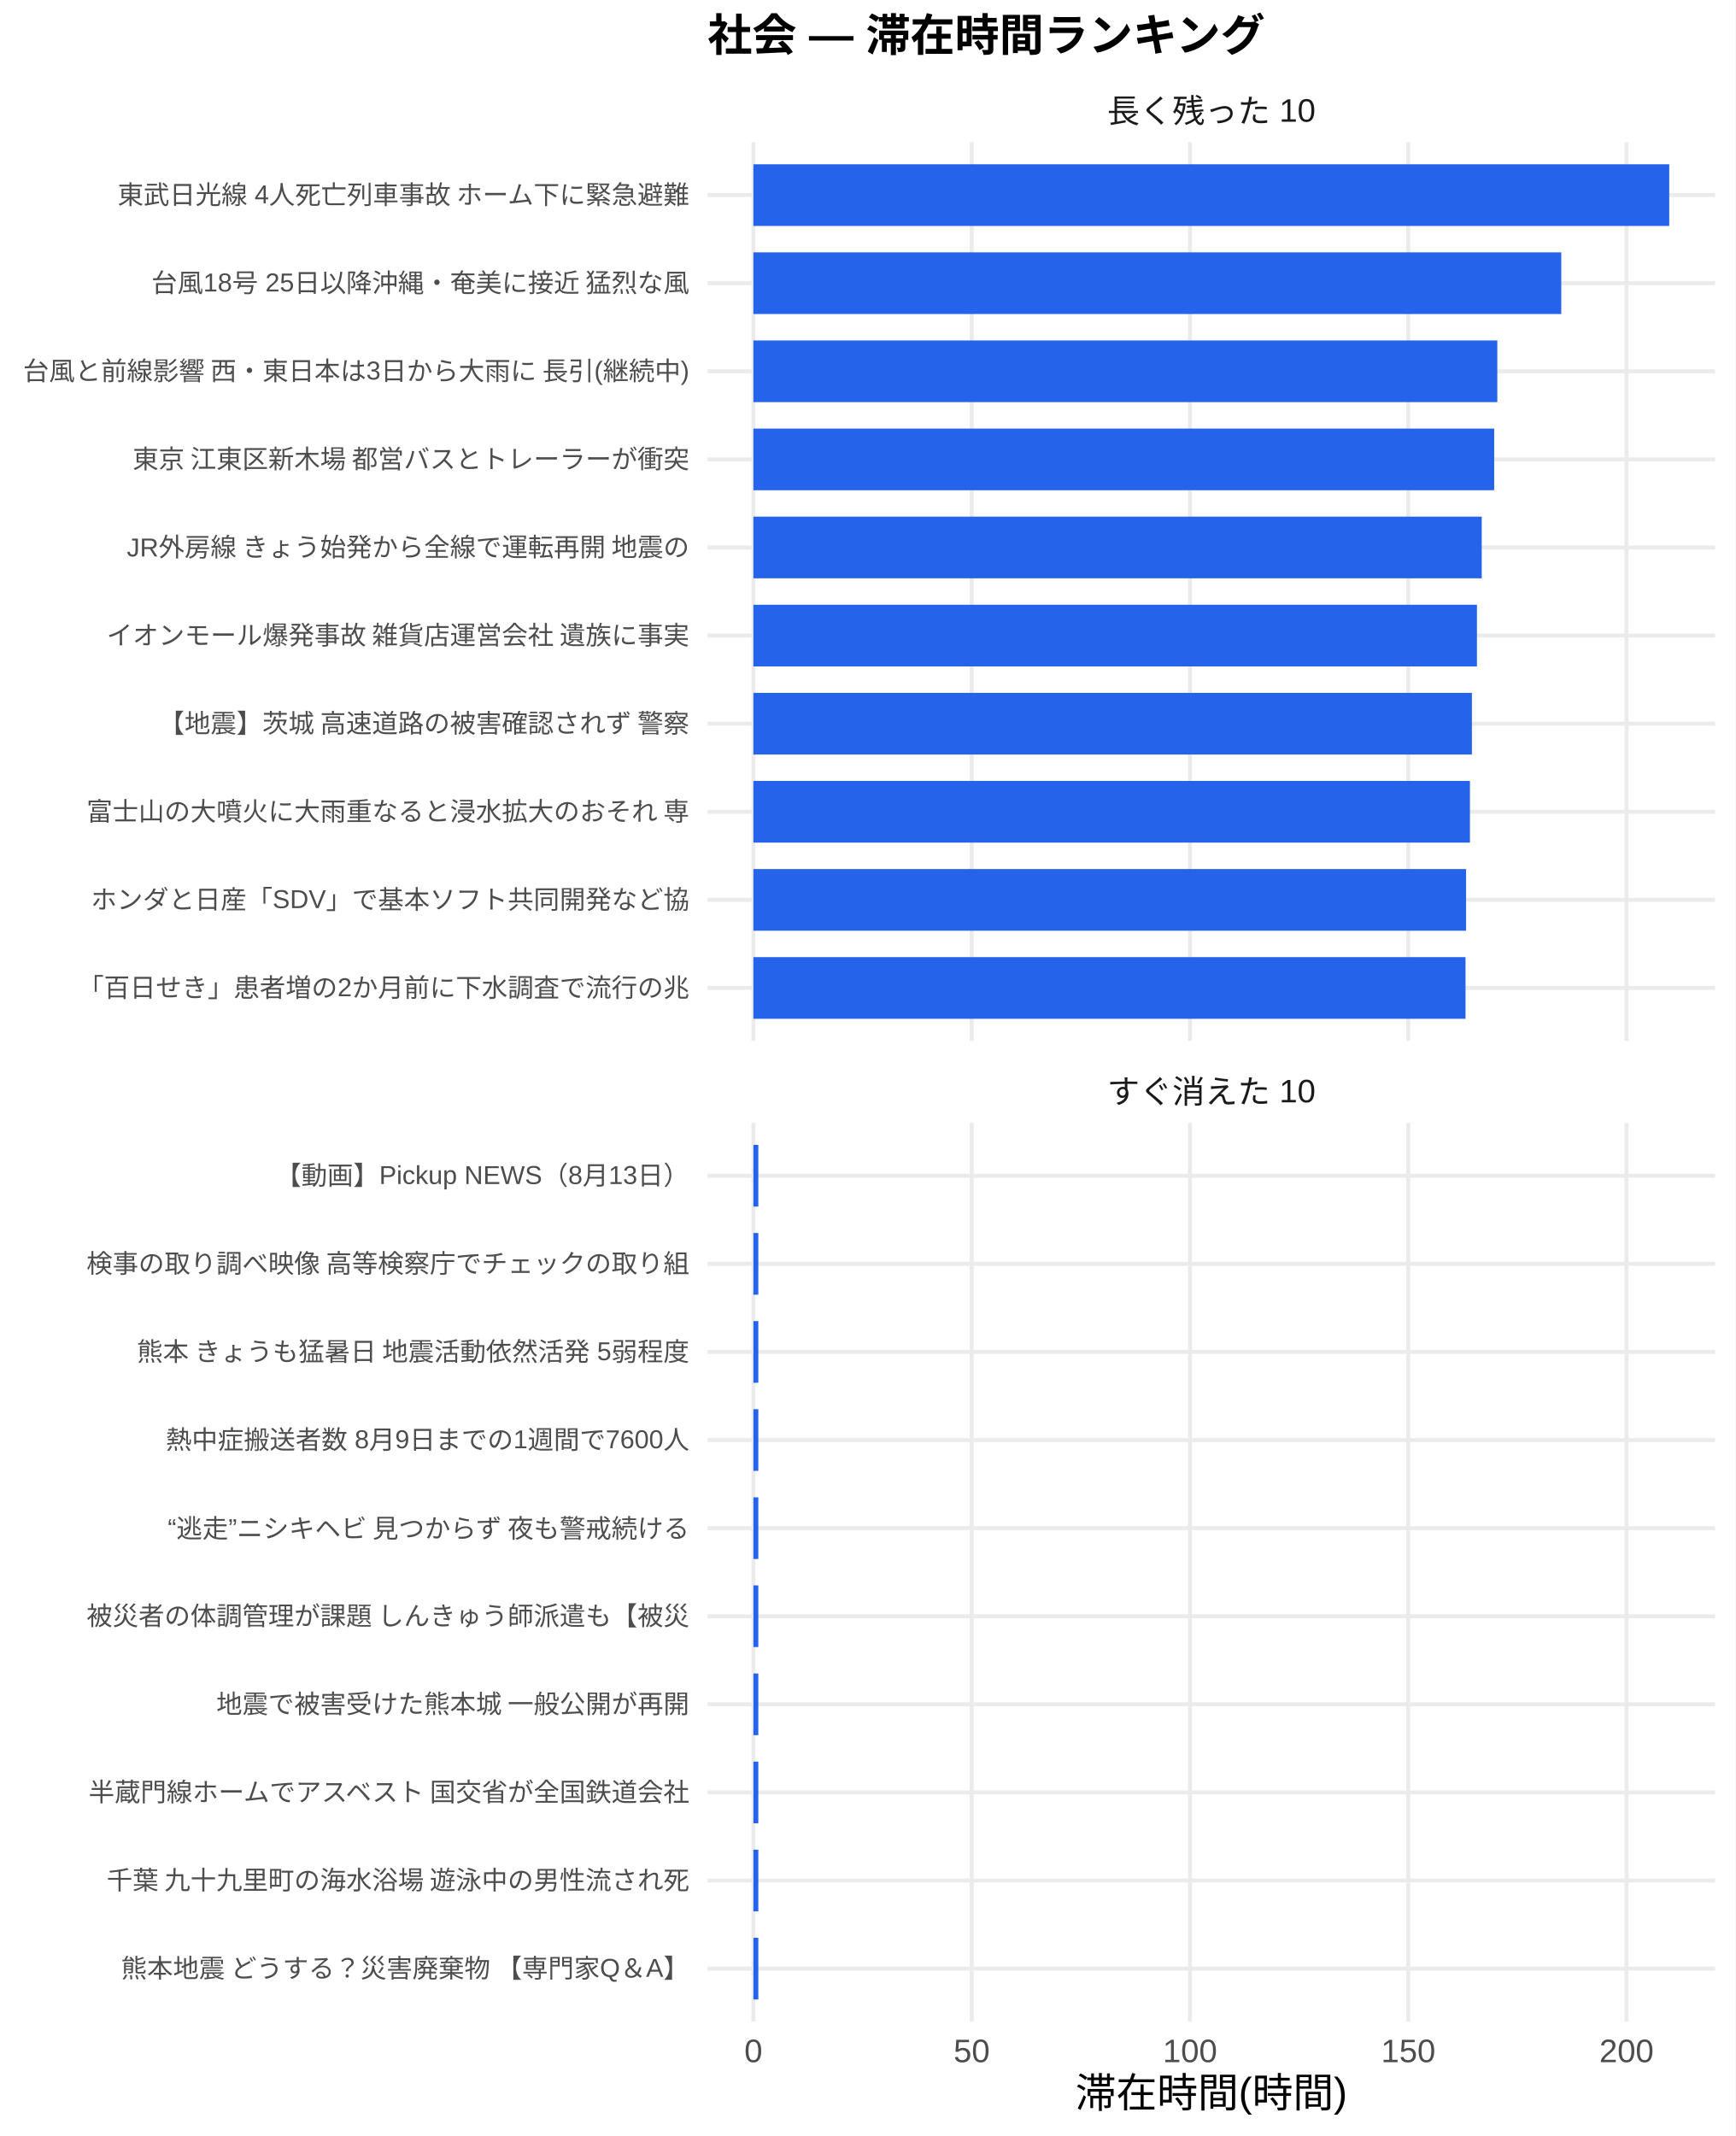
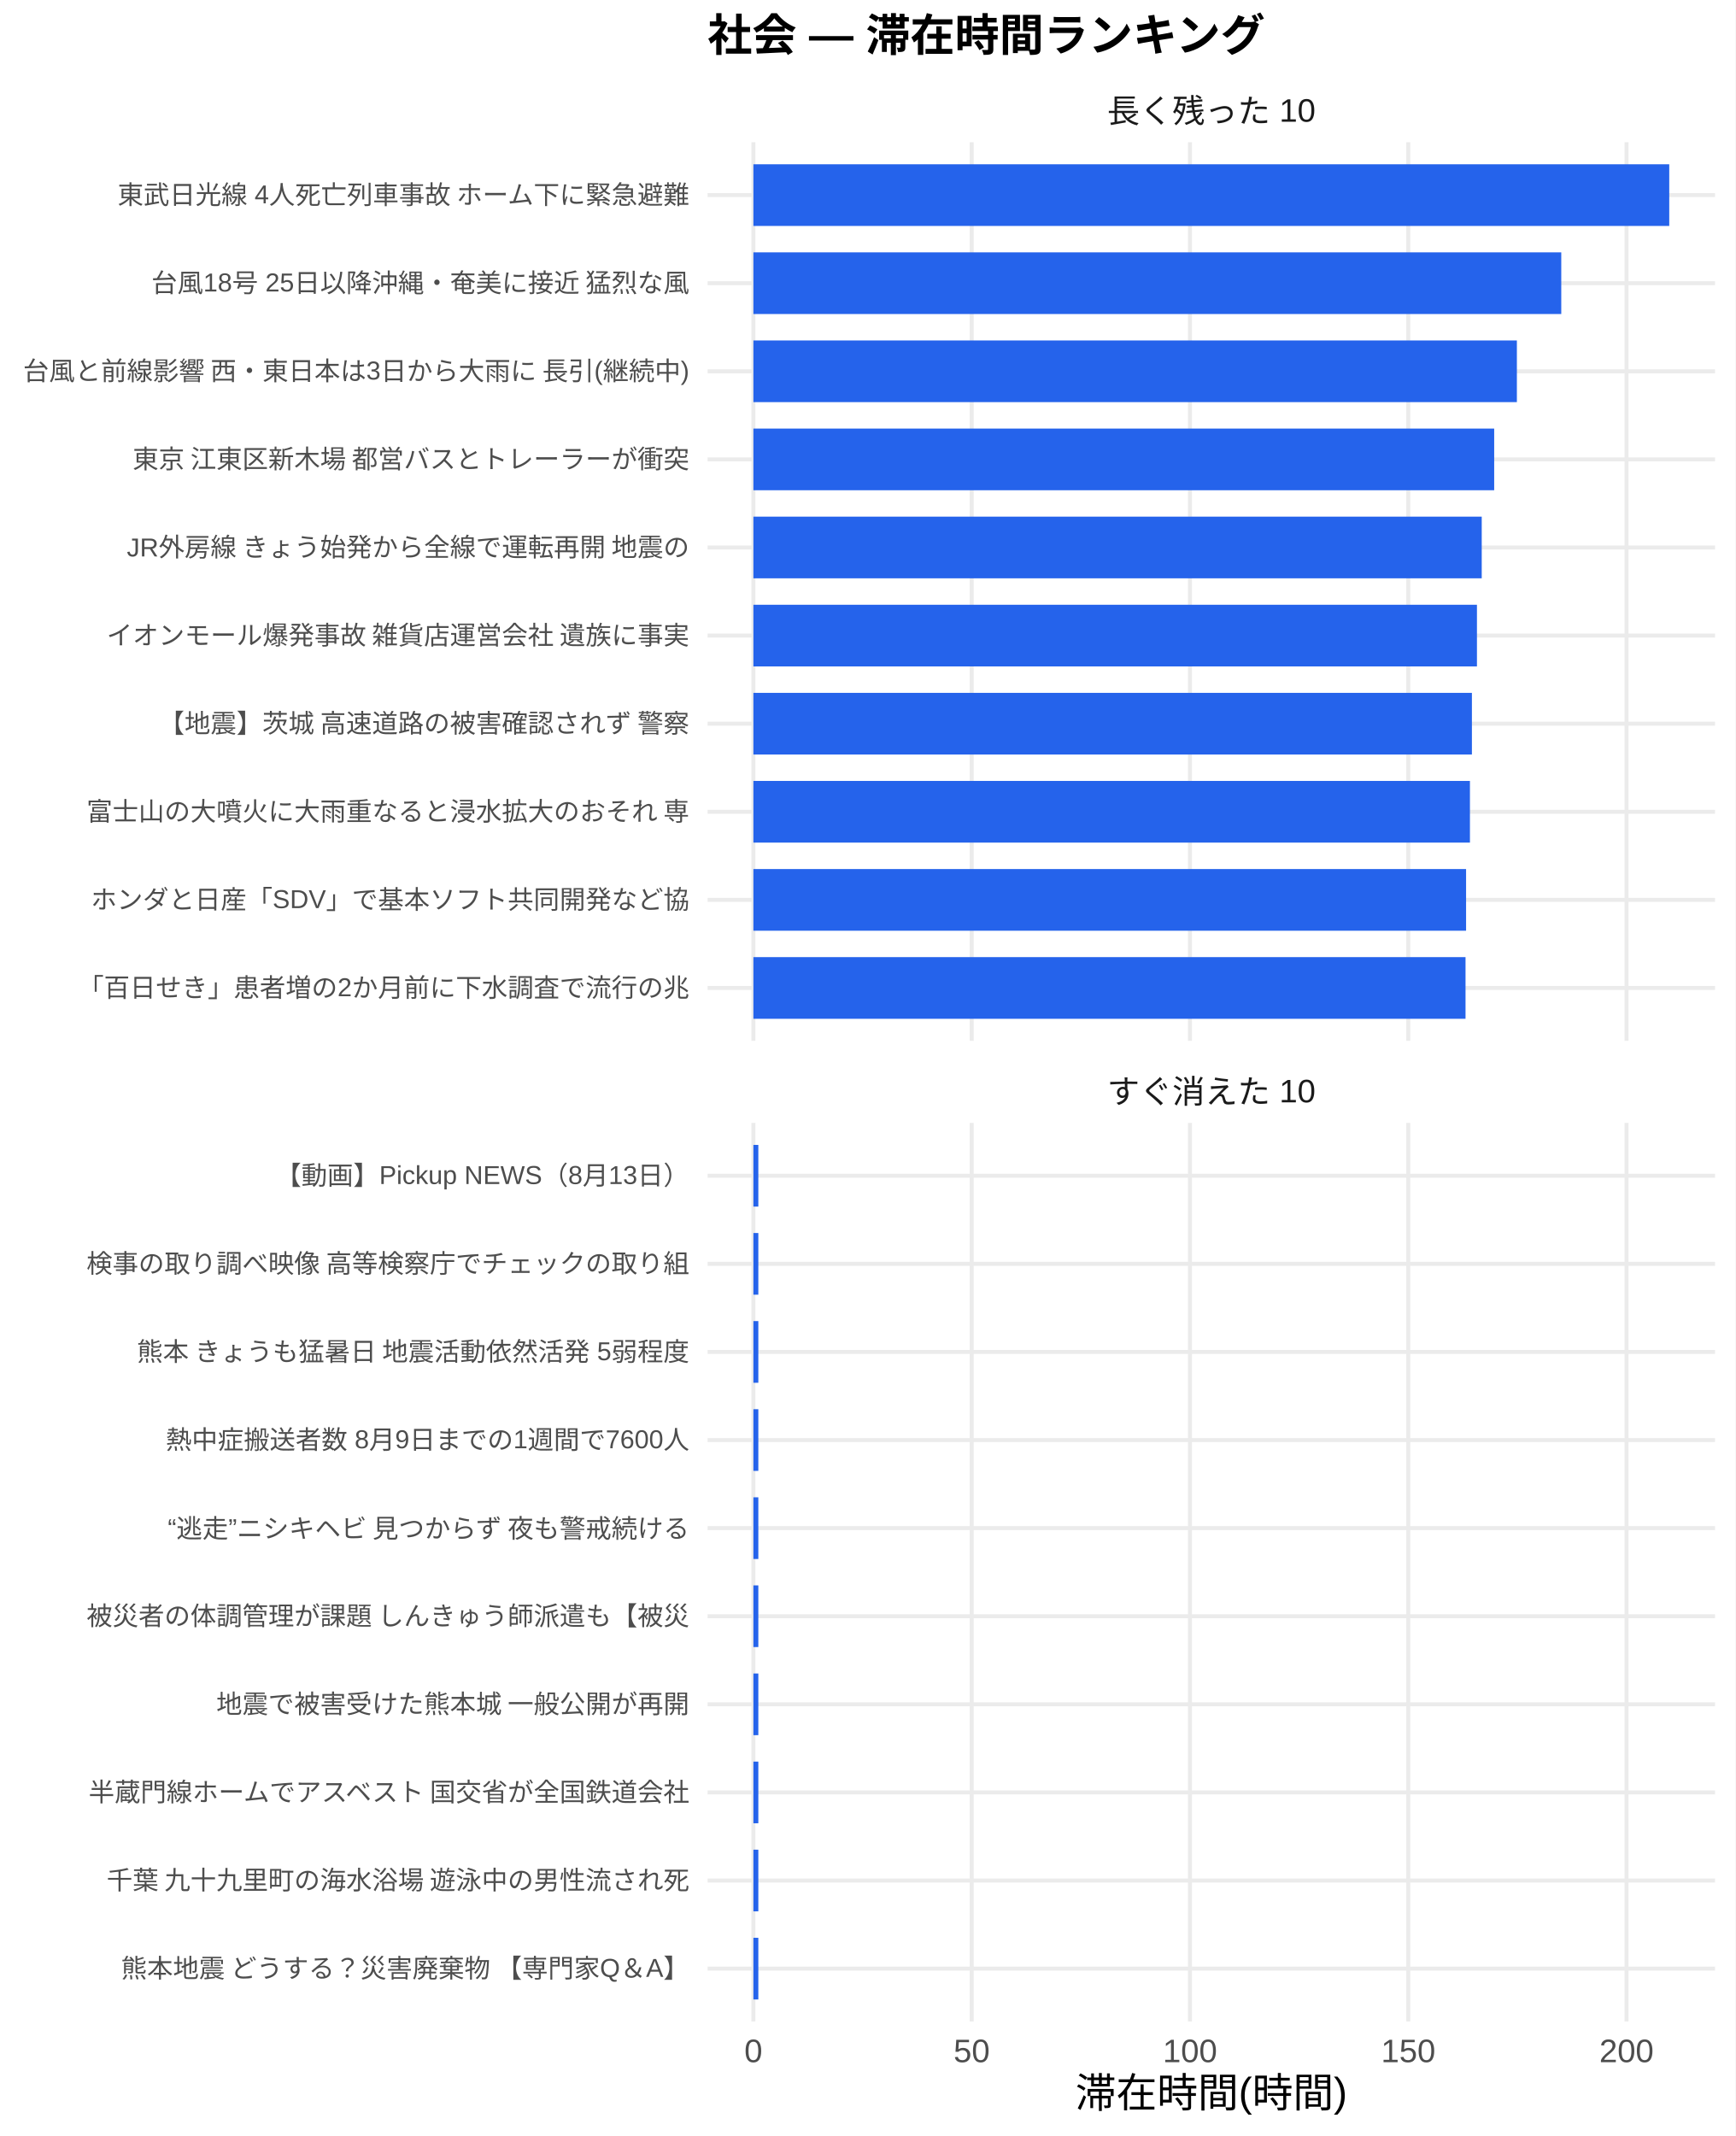
<svg xmlns="http://www.w3.org/2000/svg" width="468.00pt" height="576.00pt" viewBox="0 0 468.00 576.00">
  <g class="svglite">
    <defs>
      <style type="text/css">
    .svglite line, .svglite polyline, .svglite polygon, .svglite path, .svglite rect, .svglite circle {
      fill: none;
      stroke: #000000;
      stroke-linecap: round;
      stroke-linejoin: round;
      stroke-miterlimit: 10.00;
    }
    .svglite text {
      white-space: pre;
    }
    .svglite g.glyphgroup path {
      fill: inherit;
      stroke: none;
    }
  </style>
    </defs>
    <rect width="100%" height="100%" style="stroke: none; fill: #FFFFFF;" />
    <defs>
      <clipPath id="cpMC4wMHw0NjguMDB8MC4wMHw1NzYuMDA=">
        <rect x="0.00" y="0.00" width="468.00" height="576.00" />
      </clipPath>
    </defs>
    <g clip-path="url(#cpMC4wMHw0NjguMDB8MC4wMHw1NzYuMDA=)">
      <rect x="0.00" y="0.00" width="468.00" height="576.00" style="stroke-width: 1.07; stroke: none; fill: #FFFFFF;" />
    </g>
    <defs>
      <clipPath id="cpMTkwLjgzfDQ2Mi41MnwzOC4zNnwyODAuNjc=">
        <rect x="190.83" y="38.36" width="271.69" height="242.31" />
      </clipPath>
    </defs>
    <g clip-path="url(#cpMTkwLjgzfDQ2Mi41MnwzOC4zNnwyODAuNjc=)">
      <polyline points="190.83,266.42 462.52,266.42 " style="stroke-width: 1.07; stroke: #EBEBEB; stroke-linecap: butt;" />
      <polyline points="190.83,242.66 462.52,242.66 " style="stroke-width: 1.07; stroke: #EBEBEB; stroke-linecap: butt;" />
      <polyline points="190.83,218.91 462.52,218.91 " style="stroke-width: 1.07; stroke: #EBEBEB; stroke-linecap: butt;" />
      <polyline points="190.83,195.15 462.52,195.15 " style="stroke-width: 1.07; stroke: #EBEBEB; stroke-linecap: butt;" />
      <polyline points="190.83,171.39 462.52,171.39 " style="stroke-width: 1.07; stroke: #EBEBEB; stroke-linecap: butt;" />
      <polyline points="190.83,147.64 462.52,147.64 " style="stroke-width: 1.07; stroke: #EBEBEB; stroke-linecap: butt;" />
      <polyline points="190.83,123.88 462.52,123.88 " style="stroke-width: 1.07; stroke: #EBEBEB; stroke-linecap: butt;" />
      <polyline points="190.83,100.13 462.52,100.13 " style="stroke-width: 1.07; stroke: #EBEBEB; stroke-linecap: butt;" />
      <polyline points="190.83,76.37 462.52,76.37 " style="stroke-width: 1.07; stroke: #EBEBEB; stroke-linecap: butt;" />
      <polyline points="190.83,52.61 462.52,52.61 " style="stroke-width: 1.07; stroke: #EBEBEB; stroke-linecap: butt;" />
      <polyline points="203.18,280.67 203.18,38.36 " style="stroke-width: 1.07; stroke: #EBEBEB; stroke-linecap: butt;" />
      <polyline points="262.05,280.67 262.05,38.36 " style="stroke-width: 1.07; stroke: #EBEBEB; stroke-linecap: butt;" />
      <polyline points="320.92,280.67 320.92,38.36 " style="stroke-width: 1.07; stroke: #EBEBEB; stroke-linecap: butt;" />
      <polyline points="379.79,280.67 379.79,38.36 " style="stroke-width: 1.07; stroke: #EBEBEB; stroke-linecap: butt;" />
      <polyline points="438.65,280.67 438.65,38.36 " style="stroke-width: 1.07; stroke: #EBEBEB; stroke-linecap: butt;" />
      <rect x="203.18" y="44.30" width="246.99" height="16.63" style="stroke-width: 1.07; stroke: none; stroke-linecap: butt; stroke-linejoin: miter; fill: #2563EB;" />
      <rect x="203.18" y="68.05" width="217.87" height="16.63" style="stroke-width: 1.07; stroke: none; stroke-linecap: butt; stroke-linejoin: miter; fill: #2563EB;" />
-       <rect x="203.18" y="91.81" width="200.62" height="16.63" style="stroke-width: 1.07; stroke: none; stroke-linecap: butt; stroke-linejoin: miter; fill: #2563EB;" />
+       <rect x="203.18" y="91.81" width="205.90" height="16.63" style="stroke-width: 1.07; stroke: none; stroke-linecap: butt; stroke-linejoin: miter; fill: #2563EB;" />
      <rect x="203.18" y="115.57" width="199.78" height="16.63" style="stroke-width: 1.07; stroke: none; stroke-linecap: butt; stroke-linejoin: miter; fill: #2563EB;" />
      <rect x="203.18" y="139.32" width="196.42" height="16.63" style="stroke-width: 1.07; stroke: none; stroke-linecap: butt; stroke-linejoin: miter; fill: #2563EB;" />
      <rect x="203.18" y="163.08" width="195.13" height="16.63" style="stroke-width: 1.07; stroke: none; stroke-linecap: butt; stroke-linejoin: miter; fill: #2563EB;" />
      <rect x="203.18" y="186.84" width="193.77" height="16.63" style="stroke-width: 1.07; stroke: none; stroke-linecap: butt; stroke-linejoin: miter; fill: #2563EB;" />
      <rect x="203.18" y="210.59" width="193.24" height="16.63" style="stroke-width: 1.07; stroke: none; stroke-linecap: butt; stroke-linejoin: miter; fill: #2563EB;" />
      <rect x="203.18" y="234.35" width="192.20" height="16.63" style="stroke-width: 1.07; stroke: none; stroke-linecap: butt; stroke-linejoin: miter; fill: #2563EB;" />
      <rect x="203.18" y="258.10" width="192.05" height="16.63" style="stroke-width: 1.07; stroke: none; stroke-linecap: butt; stroke-linejoin: miter; fill: #2563EB;" />
    </g>
    <g clip-path="url(#cpMC4wMHw0NjguMDB8MC4wMHw1NzYuMDA=)">
</g>
    <defs>
      <clipPath id="cpMTkwLjgzfDQ2Mi41MnwzMDIuODB8NTQ1LjEy">
        <rect x="190.83" y="302.80" width="271.69" height="242.31" />
      </clipPath>
    </defs>
    <g clip-path="url(#cpMTkwLjgzfDQ2Mi41MnwzMDIuODB8NTQ1LjEy)">
      <polyline points="190.83,530.86 462.52,530.86 " style="stroke-width: 1.07; stroke: #EBEBEB; stroke-linecap: butt;" />
      <polyline points="190.83,507.11 462.52,507.11 " style="stroke-width: 1.07; stroke: #EBEBEB; stroke-linecap: butt;" />
      <polyline points="190.83,483.35 462.52,483.35 " style="stroke-width: 1.07; stroke: #EBEBEB; stroke-linecap: butt;" />
      <polyline points="190.83,459.59 462.52,459.59 " style="stroke-width: 1.07; stroke: #EBEBEB; stroke-linecap: butt;" />
      <polyline points="190.83,435.84 462.52,435.84 " style="stroke-width: 1.07; stroke: #EBEBEB; stroke-linecap: butt;" />
      <polyline points="190.83,412.08 462.52,412.08 " style="stroke-width: 1.07; stroke: #EBEBEB; stroke-linecap: butt;" />
      <polyline points="190.83,388.33 462.52,388.33 " style="stroke-width: 1.07; stroke: #EBEBEB; stroke-linecap: butt;" />
      <polyline points="190.83,364.57 462.52,364.57 " style="stroke-width: 1.07; stroke: #EBEBEB; stroke-linecap: butt;" />
      <polyline points="190.83,340.81 462.52,340.81 " style="stroke-width: 1.07; stroke: #EBEBEB; stroke-linecap: butt;" />
      <polyline points="190.83,317.06 462.52,317.06 " style="stroke-width: 1.07; stroke: #EBEBEB; stroke-linecap: butt;" />
      <polyline points="203.18,545.12 203.18,302.80 " style="stroke-width: 1.07; stroke: #EBEBEB; stroke-linecap: butt;" />
      <polyline points="262.05,545.12 262.05,302.80 " style="stroke-width: 1.07; stroke: #EBEBEB; stroke-linecap: butt;" />
      <polyline points="320.92,545.12 320.92,302.80 " style="stroke-width: 1.07; stroke: #EBEBEB; stroke-linecap: butt;" />
      <polyline points="379.79,545.12 379.79,302.80 " style="stroke-width: 1.07; stroke: #EBEBEB; stroke-linecap: butt;" />
      <polyline points="438.65,545.12 438.65,302.80 " style="stroke-width: 1.07; stroke: #EBEBEB; stroke-linecap: butt;" />
      <rect x="203.18" y="308.74" width="1.33" height="16.63" style="stroke-width: 1.07; stroke: none; stroke-linecap: butt; stroke-linejoin: miter; fill: #2563EB;" />
      <rect x="203.18" y="332.50" width="1.33" height="16.63" style="stroke-width: 1.07; stroke: none; stroke-linecap: butt; stroke-linejoin: miter; fill: #2563EB;" />
      <rect x="203.18" y="356.25" width="1.33" height="16.63" style="stroke-width: 1.07; stroke: none; stroke-linecap: butt; stroke-linejoin: miter; fill: #2563EB;" />
      <rect x="203.18" y="380.01" width="1.33" height="16.63" style="stroke-width: 1.07; stroke: none; stroke-linecap: butt; stroke-linejoin: miter; fill: #2563EB;" />
      <rect x="203.18" y="403.77" width="1.33" height="16.63" style="stroke-width: 1.07; stroke: none; stroke-linecap: butt; stroke-linejoin: miter; fill: #2563EB;" />
      <rect x="203.18" y="427.52" width="1.33" height="16.63" style="stroke-width: 1.07; stroke: none; stroke-linecap: butt; stroke-linejoin: miter; fill: #2563EB;" />
      <rect x="203.18" y="451.28" width="1.33" height="16.63" style="stroke-width: 1.07; stroke: none; stroke-linecap: butt; stroke-linejoin: miter; fill: #2563EB;" />
      <rect x="203.18" y="475.04" width="1.33" height="16.63" style="stroke-width: 1.07; stroke: none; stroke-linecap: butt; stroke-linejoin: miter; fill: #2563EB;" />
      <rect x="203.18" y="498.79" width="1.33" height="16.63" style="stroke-width: 1.07; stroke: none; stroke-linecap: butt; stroke-linejoin: miter; fill: #2563EB;" />
      <rect x="203.18" y="522.55" width="1.33" height="16.63" style="stroke-width: 1.07; stroke: none; stroke-linecap: butt; stroke-linejoin: miter; fill: #2563EB;" />
    </g>
    <g clip-path="url(#cpMC4wMHw0NjguMDB8MC4wMHw1NzYuMDA=)">
</g>
    <defs>
      <clipPath id="cpMTkwLjgzfDQ2Mi41MnwyODYuMTV8MzAyLjgw">
        <rect x="190.83" y="286.15" width="271.69" height="16.65" />
      </clipPath>
    </defs>
    <g clip-path="url(#cpMTkwLjgzfDQ2Mi41MnwyODYuMTV8MzAyLjgw)">
      <text x="326.68" y="297.50" text-anchor="middle" style="font-size: 8.80px;fill: #1A1A1A; font-family: &quot;Liberation Sans&quot;;" textLength="56.20px" lengthAdjust="spacingAndGlyphs">すぐ消えた 10</text>
    </g>
    <g clip-path="url(#cpMC4wMHw0NjguMDB8MC4wMHw1NzYuMDA=)">
</g>
    <defs>
      <clipPath id="cpMTkwLjgzfDQ2Mi41MnwyMS43MXwzOC4zNg==">
        <rect x="190.83" y="21.71" width="271.69" height="16.65" />
      </clipPath>
    </defs>
    <g clip-path="url(#cpMTkwLjgzfDQ2Mi41MnwyMS43MXwzOC4zNg==)">
      <text x="326.68" y="33.06" text-anchor="middle" style="font-size: 8.80px;fill: #1A1A1A; font-family: &quot;Liberation Sans&quot;;" textLength="56.20px" lengthAdjust="spacingAndGlyphs">長く残った 10</text>
    </g>
    <g clip-path="url(#cpMC4wMHw0NjguMDB8MC4wMHw1NzYuMDA=)">
      <text x="203.18" y="556.10" text-anchor="middle" style="font-size: 8.80px;fill: #4D4D4D; font-family: &quot;Liberation Sans&quot;;" textLength="4.89px" lengthAdjust="spacingAndGlyphs">0</text>
      <text x="262.05" y="556.10" text-anchor="middle" style="font-size: 8.80px;fill: #4D4D4D; font-family: &quot;Liberation Sans&quot;;" textLength="9.78px" lengthAdjust="spacingAndGlyphs">50</text>
      <text x="320.92" y="556.10" text-anchor="middle" style="font-size: 8.80px;fill: #4D4D4D; font-family: &quot;Liberation Sans&quot;;" textLength="14.67px" lengthAdjust="spacingAndGlyphs">100</text>
      <text x="379.79" y="556.10" text-anchor="middle" style="font-size: 8.80px;fill: #4D4D4D; font-family: &quot;Liberation Sans&quot;;" textLength="14.67px" lengthAdjust="spacingAndGlyphs">150</text>
      <text x="438.65" y="556.10" text-anchor="middle" style="font-size: 8.80px;fill: #4D4D4D; font-family: &quot;Liberation Sans&quot;;" textLength="14.67px" lengthAdjust="spacingAndGlyphs">200</text>
      <text x="185.90" y="268.83" text-anchor="end" style="font-size: 7.00px;fill: #4D4D4D; font-family: &quot;Liberation Sans&quot;;" textLength="164.89px" lengthAdjust="spacingAndGlyphs">「百日せき」患者増の2か月前に下水調査で流行の兆</text>
      <text x="185.90" y="245.07" text-anchor="end" style="font-size: 7.00px;fill: #4D4D4D; font-family: &quot;Liberation Sans&quot;;" textLength="161.41px" lengthAdjust="spacingAndGlyphs">ホンダと日産「SDV」で基本ソフト共同開発など協</text>
      <text x="185.90" y="221.31" text-anchor="end" style="font-size: 7.00px;fill: #4D4D4D; font-family: &quot;Liberation Sans&quot;;" textLength="162.94px" lengthAdjust="spacingAndGlyphs">富士山の大噴火に大雨重なると浸水拡大のおそれ 専</text>
      <text x="185.90" y="197.56" text-anchor="end" style="font-size: 7.00px;fill: #4D4D4D; font-family: &quot;Liberation Sans&quot;;" textLength="143.88px" lengthAdjust="spacingAndGlyphs">【地震】茨城 高速道路の被害確認されず 警察</text>
      <text x="185.90" y="173.80" text-anchor="end" style="font-size: 7.00px;fill: #4D4D4D; font-family: &quot;Liberation Sans&quot;;" textLength="157.88px" lengthAdjust="spacingAndGlyphs">イオンモール爆発事故 雑貨店運営会社 遺族に事実</text>
      <text x="185.90" y="150.05" text-anchor="end" style="font-size: 7.00px;fill: #4D4D4D; font-family: &quot;Liberation Sans&quot;;" textLength="152.44px" lengthAdjust="spacingAndGlyphs">JR外房線 きょう始発から全線で運転再開 地震の</text>
      <text x="185.90" y="126.29" text-anchor="end" style="font-size: 7.00px;fill: #4D4D4D; font-family: &quot;Liberation Sans&quot;;" textLength="152.81px" lengthAdjust="spacingAndGlyphs">東京 江東区新木場 都営バスとトレーラーが衝突 </text>
      <text x="185.90" y="102.53" text-anchor="end" style="font-size: 7.00px;fill: #4D4D4D; font-family: &quot;Liberation Sans&quot;;" textLength="180.42px" lengthAdjust="spacingAndGlyphs">台風と前線影響 西・東日本は3日から大雨に 長引(継続中)</text>
      <text x="185.90" y="78.78" text-anchor="end" style="font-size: 7.00px;fill: #4D4D4D; font-family: &quot;Liberation Sans&quot;;" textLength="145.44px" lengthAdjust="spacingAndGlyphs">台風18号 25日以降沖縄・奄美に接近 猛烈な風</text>
      <text x="185.90" y="55.02" text-anchor="end" style="font-size: 7.00px;fill: #4D4D4D; font-family: &quot;Liberation Sans&quot;;" textLength="154.77px" lengthAdjust="spacingAndGlyphs">東武日光線 4人死亡列車事故 ホーム下に緊急避難</text>
      <text x="185.90" y="533.27" text-anchor="end" style="font-size: 7.00px;fill: #4D4D4D; font-family: &quot;Liberation Sans&quot;;" textLength="153.98px" lengthAdjust="spacingAndGlyphs">熊本地震 どうする？災害廃棄物 【専門家Q＆A】</text>
      <text x="185.90" y="509.51" text-anchor="end" style="font-size: 7.00px;fill: #4D4D4D; font-family: &quot;Liberation Sans&quot;;" textLength="157.88px" lengthAdjust="spacingAndGlyphs">千葉 九十九里町の海水浴場 遊泳中の男性流され死</text>
      <text x="185.90" y="485.76" text-anchor="end" style="font-size: 7.00px;fill: #4D4D4D; font-family: &quot;Liberation Sans&quot;;" textLength="162.94px" lengthAdjust="spacingAndGlyphs">半蔵門線ホームでアスベスト 国交省が全国鉄道会社</text>
      <text x="185.90" y="462.00" text-anchor="end" style="font-size: 7.00px;fill: #4D4D4D; font-family: &quot;Liberation Sans&quot;;" textLength="127.94px" lengthAdjust="spacingAndGlyphs">地震で被害受けた熊本城 一般公開が再開</text>
      <text x="185.90" y="438.25" text-anchor="end" style="font-size: 7.00px;fill: #4D4D4D; font-family: &quot;Liberation Sans&quot;;" textLength="162.94px" lengthAdjust="spacingAndGlyphs">被災者の体調管理が課題 しんきゅう師派遣も【被災</text>
      <text x="185.90" y="414.49" text-anchor="end" style="font-size: 7.00px;fill: #4D4D4D; font-family: &quot;Liberation Sans&quot;;" textLength="143.47px" lengthAdjust="spacingAndGlyphs">“逃走”ニシキヘビ 見つからず 夜も警戒続ける </text>
      <text x="185.90" y="390.73" text-anchor="end" style="font-size: 7.00px;fill: #4D4D4D; font-family: &quot;Liberation Sans&quot;;" textLength="141.17px" lengthAdjust="spacingAndGlyphs">熱中症搬送者数 8月9日までの1週間で7600人</text>
      <text x="185.90" y="366.98" text-anchor="end" style="font-size: 7.00px;fill: #4D4D4D; font-family: &quot;Liberation Sans&quot;;" textLength="149.70px" lengthAdjust="spacingAndGlyphs">熊本 きょうも猛暑日 地震活動依然活発 5弱程度</text>
      <text x="185.90" y="343.22" text-anchor="end" style="font-size: 7.00px;fill: #4D4D4D; font-family: &quot;Liberation Sans&quot;;" textLength="162.94px" lengthAdjust="spacingAndGlyphs">検事の取り調べ映像 高等検察庁でチェックの取り組</text>
      <text x="185.90" y="319.47" text-anchor="end" style="font-size: 7.00px;fill: #4D4D4D; font-family: &quot;Liberation Sans&quot;;" textLength="111.64px" lengthAdjust="spacingAndGlyphs">【動画】Pickup NEWS（8月13日）</text>
      <text x="326.68" y="568.24" text-anchor="middle" style="font-size: 11.00px; font-family: &quot;Liberation Sans&quot;;" textLength="73.31px" lengthAdjust="spacingAndGlyphs">滞在時間(時間)</text>
      <text x="190.83" y="13.74" style="font-size: 12.00px; font-weight: bold; font-family: &quot;Liberation Sans&quot;;" textLength="150.66px" lengthAdjust="spacingAndGlyphs">社会 — 滞在時間ランキング</text>
    </g>
  </g>
</svg>
